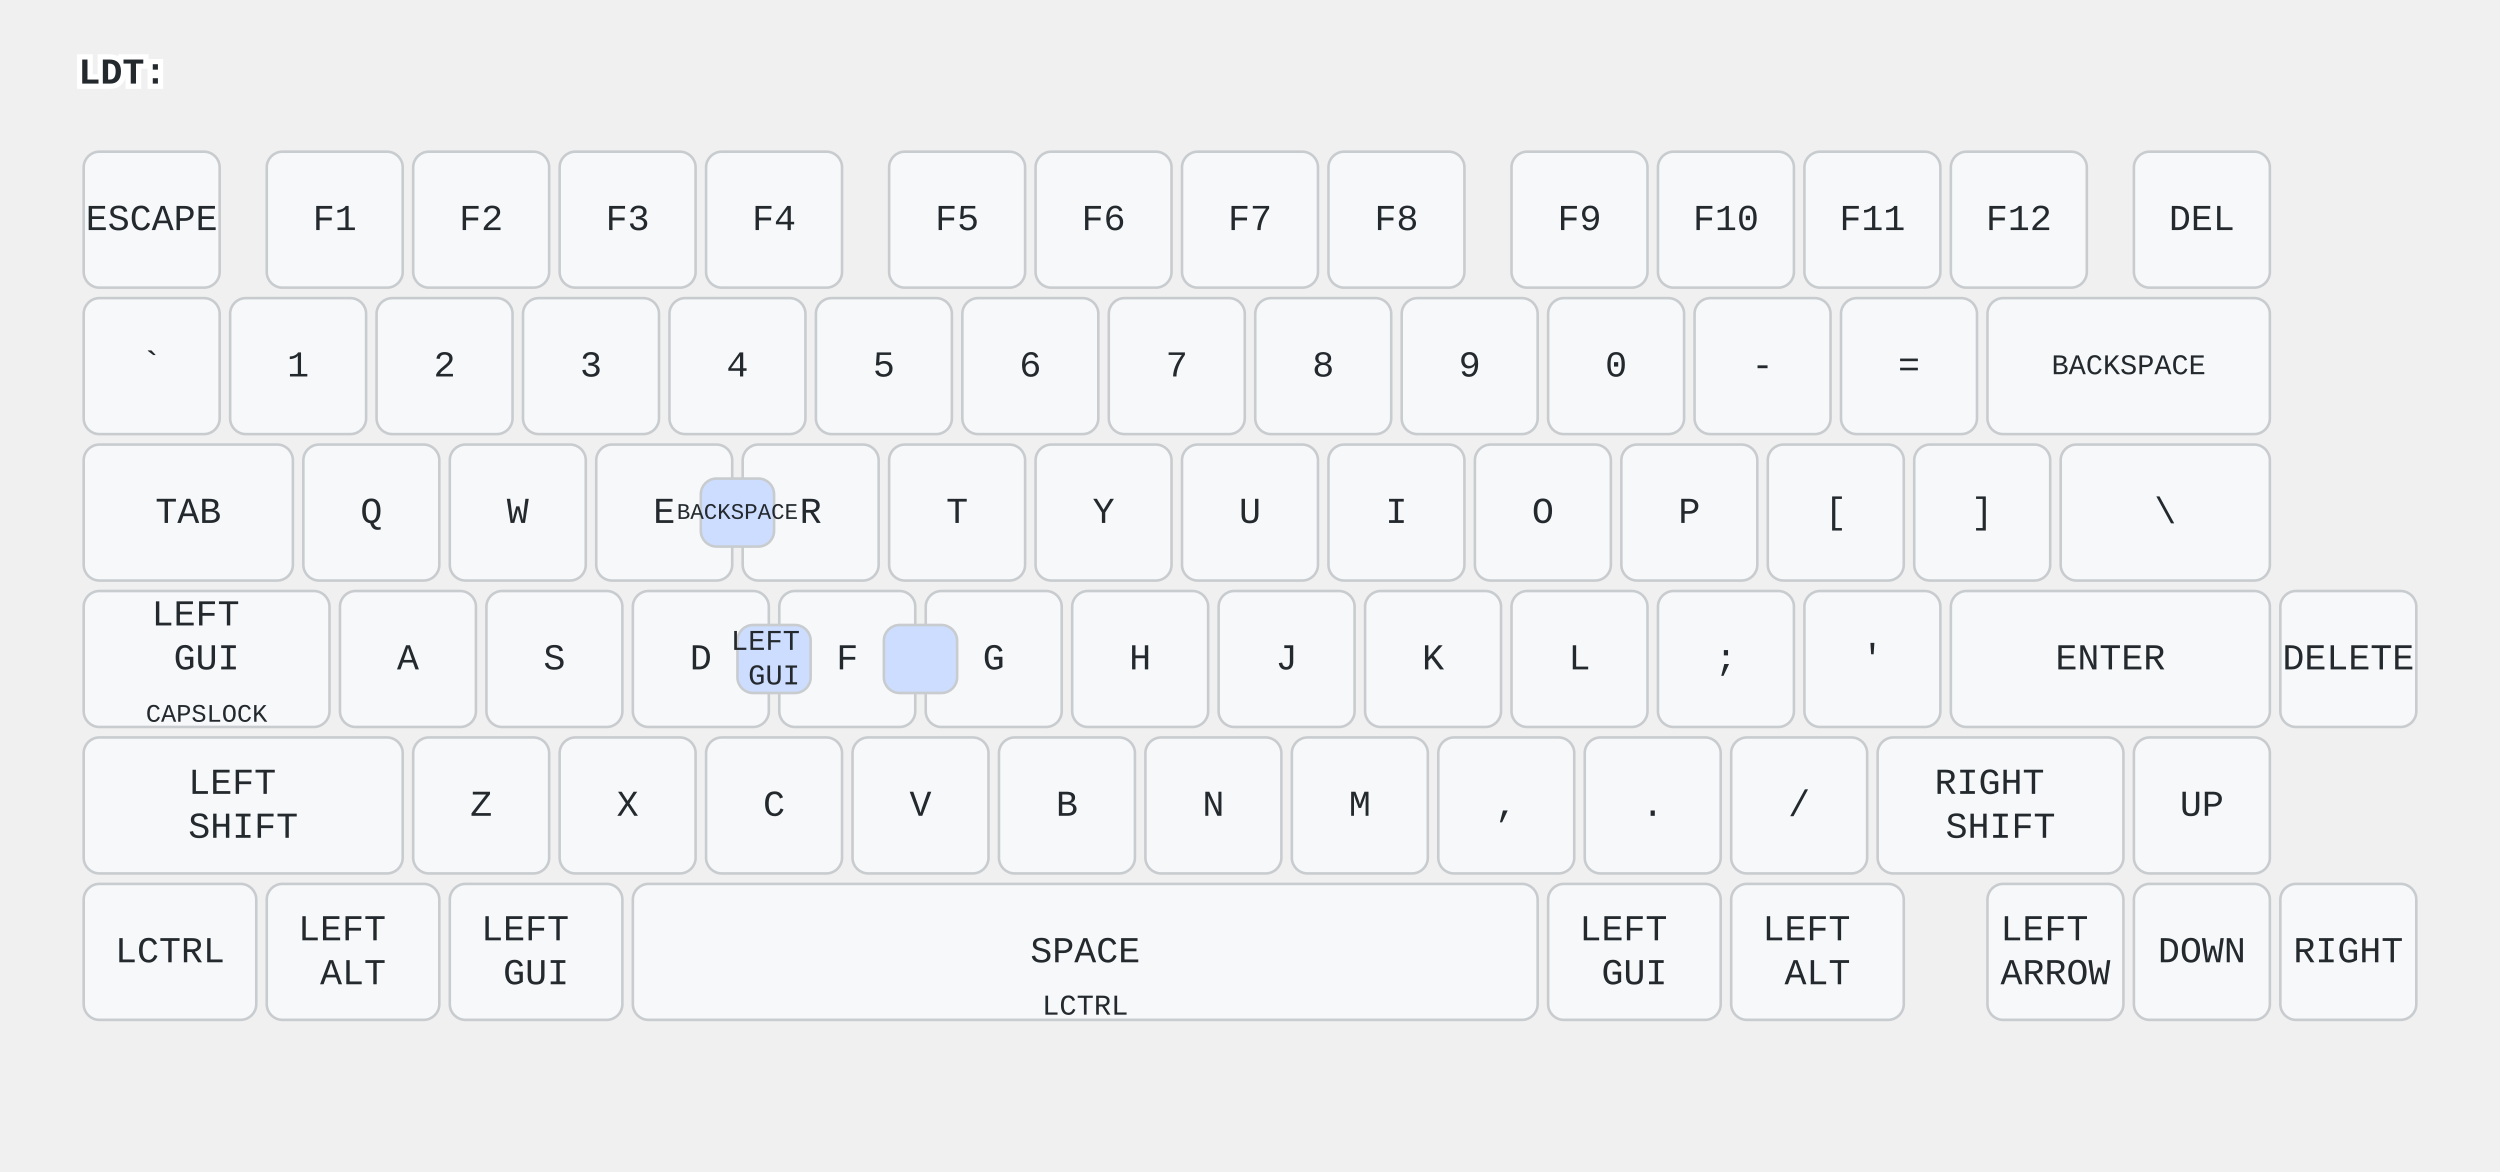
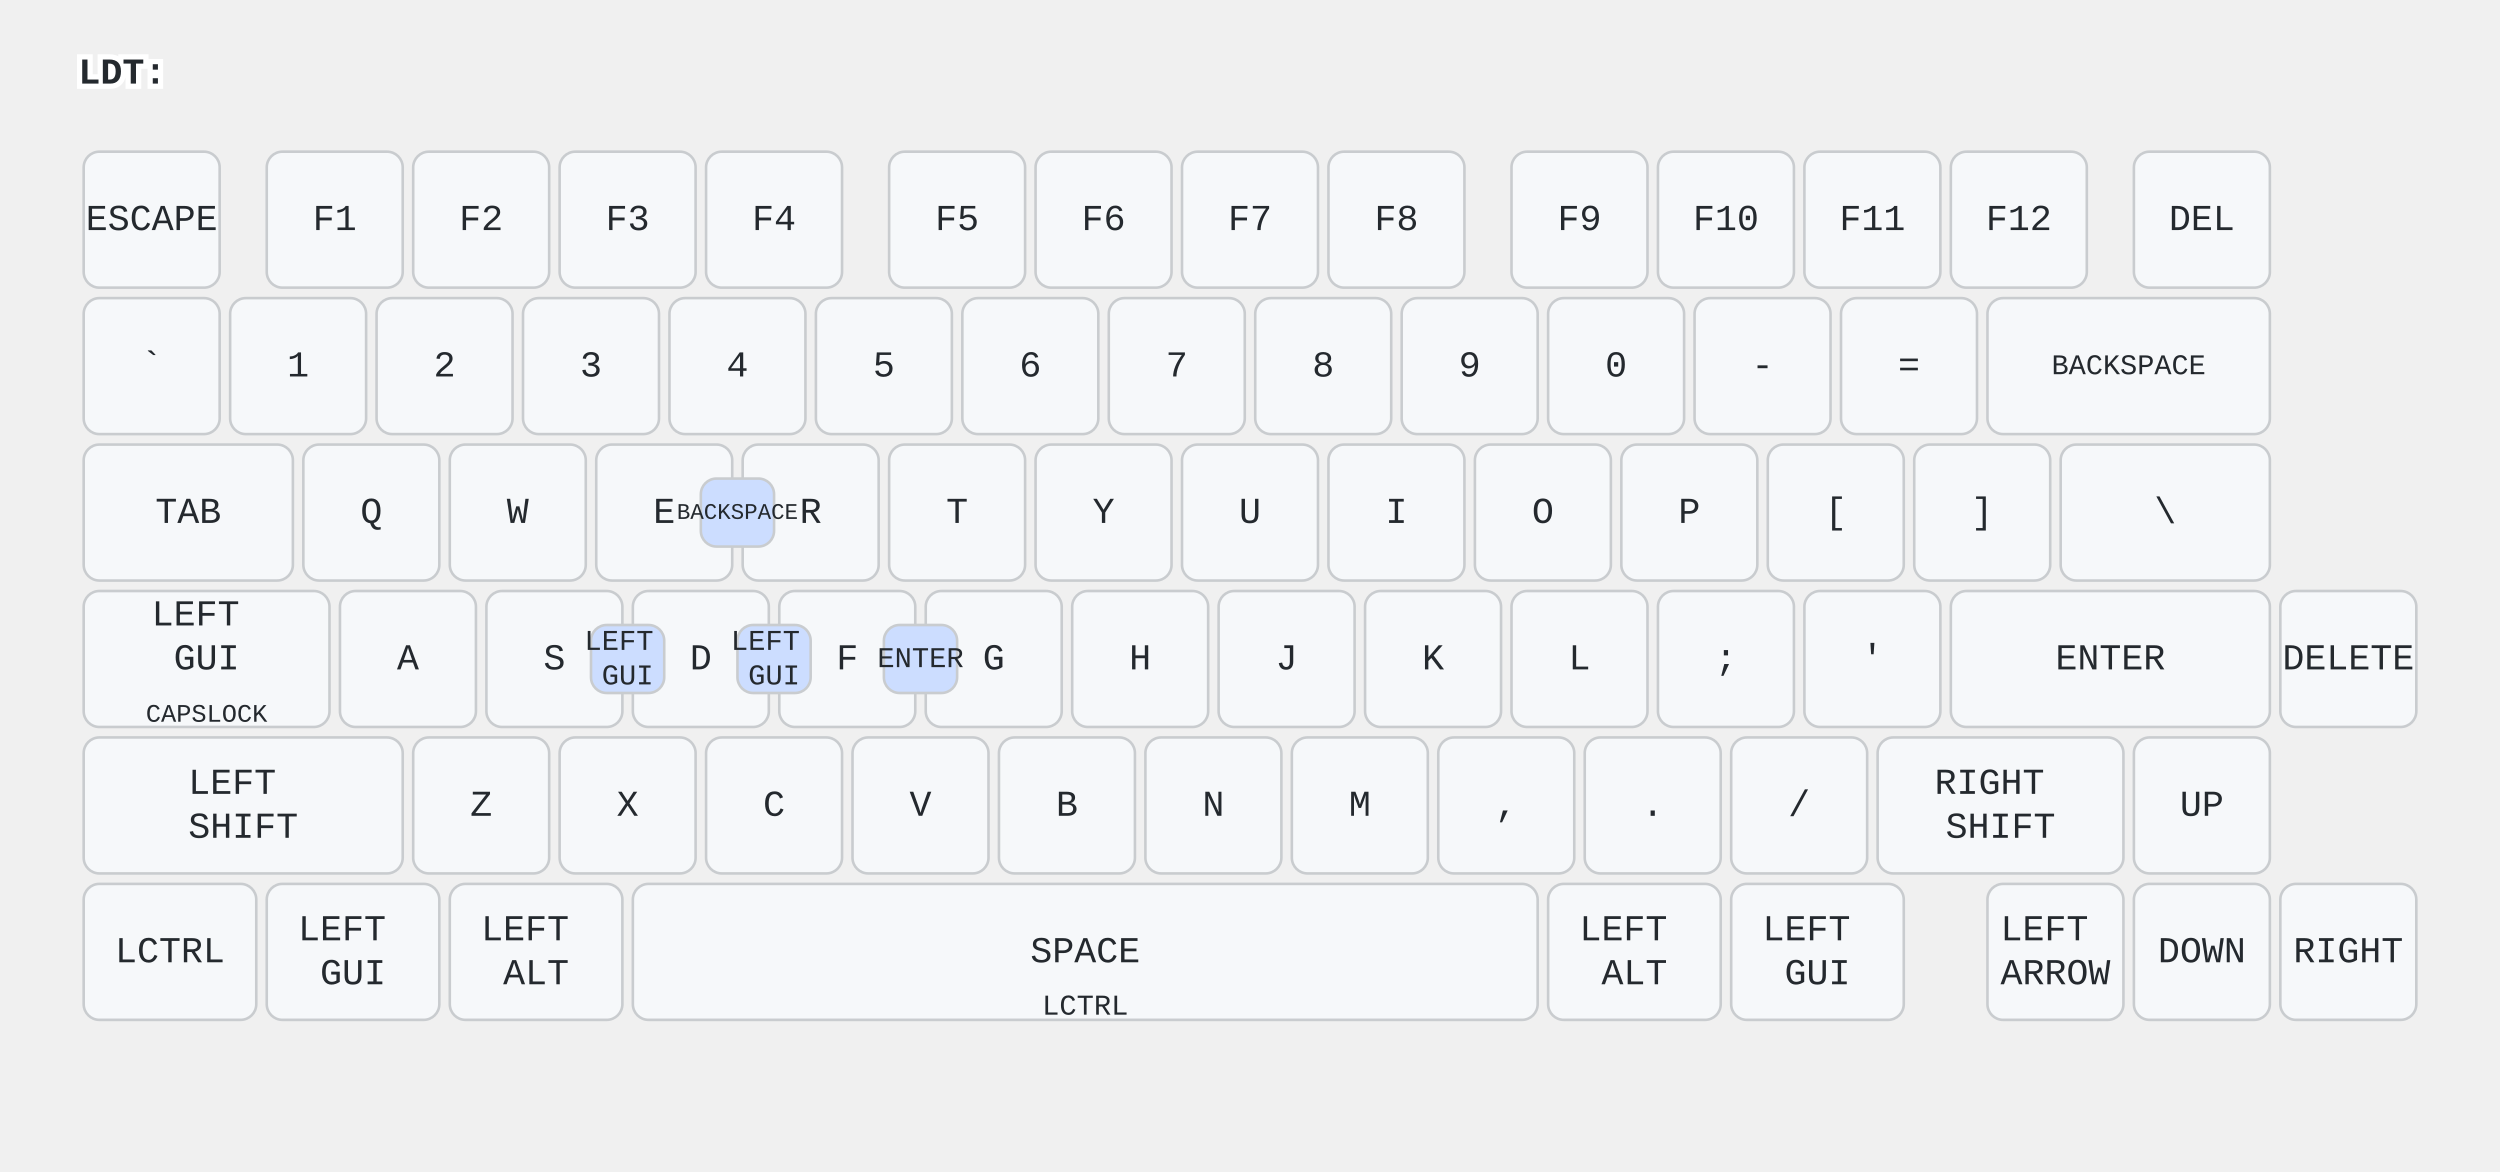
<svg xmlns="http://www.w3.org/2000/svg" width="956" height="448" viewBox="0 0 956 448" class="keymap">
  <style>/* inherit to force styles through use tags */
svg path {
    fill: inherit;
}

/* font and background color specifications */
svg.keymap {
    font-family: SFMono-Regular,Consolas,Liberation Mono,Menlo,monospace;
    font-size: 14px;
    font-kerning: normal;
    text-rendering: optimizeLegibility;
    fill: #24292e;
}

/* default key styling */
rect.key {
    fill: #f6f8fa;
}

rect.key, rect.combo {
    stroke: #c9cccf;
    stroke-width: 1;
}

/* default key side styling, only used is draw_key_sides is set */
rect.side {
    filter: brightness(90%);
}

/* color accent for combo boxes */
rect.combo, rect.combo-separate {
    fill: #cdf;
}

/* color accent for held keys */
rect.held, rect.combo.held {
    fill: #fdd;
}

/* color accent for ghost (optional) keys */
rect.ghost, rect.combo.ghost {
    stroke-dasharray: 4, 4;
    stroke-width: 2;
}

text {
    text-anchor: middle;
    dominant-baseline: middle;
}

/* styling for layer labels */
text.label {
    font-weight: bold;
    text-anchor: start;
    stroke: white;
    stroke-width: 4;
    paint-order: stroke;
}

/* styling for optional footer */
text.footer {
    text-anchor: end;
    dominant-baseline: auto;
    stroke: white;
    stroke-width: 4;
    paint-order: stroke;
}

/* styling for combo tap, and key non-tap label text */
text.combo, text.hold, text.shifted, text.left, text.right {
    font-size: 11px;
}

text.hold {
    text-anchor: middle;
    dominant-baseline: auto;
}

text.shifted {
    text-anchor: middle;
    dominant-baseline: hanging;
}

text.left {
    text-anchor: start;
}

text.right {
    text-anchor: end;
}

text.layer-activator {
    text-decoration: underline;
}

/* styling for hold/shifted label text in combo box */
text.combo.hold, text.combo.shifted, text.combo.left, text.combo.right {
    font-size: 8px;
}

/* lighter symbol for transparent keys */
text.trans {
    fill: #7b7e81;
}

/* styling for combo dendrons */
path.combo {
    stroke-width: 1;
    stroke: gray;
    fill: none;
}

/* Start Tabler Icons Cleanup */
/* cannot use height/width with glyphs */
.icon-tabler &gt; path {
    fill: inherit;
    stroke: inherit;
    stroke-width: 2;
}
/* hide tabler's default box */
.icon-tabler &gt; path[stroke="none"][fill="none"] {
    visibility: hidden;
}
/* End Tabler Icons Cleanup */
</style>
  <g transform="translate(30, 0)" class="layer-LDT">
    <text x="0" y="28" class="label" id="LDT">LDT:</text>
    <g transform="translate(0, 56)">
      <g transform="translate(28, 28)" class="key keypos-0">
        <rect rx="6" ry="6" x="-26" y="-26" width="52" height="52" class="key" />
        <text x="0" y="0" class="key tap">ESCAPE</text>
      </g>
      <g transform="translate(98, 28)" class="key keypos-1">
        <rect rx="6" ry="6" x="-26" y="-26" width="52" height="52" class="key" />
        <text x="0" y="0" class="key tap">F1</text>
      </g>
      <g transform="translate(154, 28)" class="key keypos-2">
        <rect rx="6" ry="6" x="-26" y="-26" width="52" height="52" class="key" />
        <text x="0" y="0" class="key tap">F2</text>
      </g>
      <g transform="translate(210, 28)" class="key keypos-3">
        <rect rx="6" ry="6" x="-26" y="-26" width="52" height="52" class="key" />
        <text x="0" y="0" class="key tap">F3</text>
      </g>
      <g transform="translate(266, 28)" class="key keypos-4">
        <rect rx="6" ry="6" x="-26" y="-26" width="52" height="52" class="key" />
        <text x="0" y="0" class="key tap">F4</text>
      </g>
      <g transform="translate(336, 28)" class="key keypos-5">
        <rect rx="6" ry="6" x="-26" y="-26" width="52" height="52" class="key" />
        <text x="0" y="0" class="key tap">F5</text>
      </g>
      <g transform="translate(392, 28)" class="key keypos-6">
        <rect rx="6" ry="6" x="-26" y="-26" width="52" height="52" class="key" />
        <text x="0" y="0" class="key tap">F6</text>
      </g>
      <g transform="translate(448, 28)" class="key keypos-7">
        <rect rx="6" ry="6" x="-26" y="-26" width="52" height="52" class="key" />
        <text x="0" y="0" class="key tap">F7</text>
      </g>
      <g transform="translate(504, 28)" class="key keypos-8">
        <rect rx="6" ry="6" x="-26" y="-26" width="52" height="52" class="key" />
        <text x="0" y="0" class="key tap">F8</text>
      </g>
      <g transform="translate(574, 28)" class="key keypos-9">
        <rect rx="6" ry="6" x="-26" y="-26" width="52" height="52" class="key" />
        <text x="0" y="0" class="key tap">F9</text>
      </g>
      <g transform="translate(630, 28)" class="key keypos-10">
        <rect rx="6" ry="6" x="-26" y="-26" width="52" height="52" class="key" />
        <text x="0" y="0" class="key tap">F10</text>
      </g>
      <g transform="translate(686, 28)" class="key keypos-11">
        <rect rx="6" ry="6" x="-26" y="-26" width="52" height="52" class="key" />
        <text x="0" y="0" class="key tap">F11</text>
      </g>
      <g transform="translate(742, 28)" class="key keypos-12">
        <rect rx="6" ry="6" x="-26" y="-26" width="52" height="52" class="key" />
        <text x="0" y="0" class="key tap">F12</text>
      </g>
      <g transform="translate(812, 28)" class="key keypos-13">
        <rect rx="6" ry="6" x="-26" y="-26" width="52" height="52" class="key" />
        <text x="0" y="0" class="key tap">DEL</text>
      </g>
      <g transform="translate(28, 84)" class="key keypos-14">
        <rect rx="6" ry="6" x="-26" y="-26" width="52" height="52" class="key" />
        <text x="0" y="0" class="key tap">`</text>
      </g>
      <g transform="translate(84, 84)" class="key keypos-15">
        <rect rx="6" ry="6" x="-26" y="-26" width="52" height="52" class="key" />
        <text x="0" y="0" class="key tap">1</text>
      </g>
      <g transform="translate(140, 84)" class="key keypos-16">
        <rect rx="6" ry="6" x="-26" y="-26" width="52" height="52" class="key" />
        <text x="0" y="0" class="key tap">2</text>
      </g>
      <g transform="translate(196, 84)" class="key keypos-17">
        <rect rx="6" ry="6" x="-26" y="-26" width="52" height="52" class="key" />
        <text x="0" y="0" class="key tap">3</text>
      </g>
      <g transform="translate(252, 84)" class="key keypos-18">
        <rect rx="6" ry="6" x="-26" y="-26" width="52" height="52" class="key" />
        <text x="0" y="0" class="key tap">4</text>
      </g>
      <g transform="translate(308, 84)" class="key keypos-19">
        <rect rx="6" ry="6" x="-26" y="-26" width="52" height="52" class="key" />
        <text x="0" y="0" class="key tap">5</text>
      </g>
      <g transform="translate(364, 84)" class="key keypos-20">
        <rect rx="6" ry="6" x="-26" y="-26" width="52" height="52" class="key" />
        <text x="0" y="0" class="key tap">6</text>
      </g>
      <g transform="translate(420, 84)" class="key keypos-21">
        <rect rx="6" ry="6" x="-26" y="-26" width="52" height="52" class="key" />
        <text x="0" y="0" class="key tap">7</text>
      </g>
      <g transform="translate(476, 84)" class="key keypos-22">
        <rect rx="6" ry="6" x="-26" y="-26" width="52" height="52" class="key" />
        <text x="0" y="0" class="key tap">8</text>
      </g>
      <g transform="translate(532, 84)" class="key keypos-23">
        <rect rx="6" ry="6" x="-26" y="-26" width="52" height="52" class="key" />
        <text x="0" y="0" class="key tap">9</text>
      </g>
      <g transform="translate(588, 84)" class="key keypos-24">
        <rect rx="6" ry="6" x="-26" y="-26" width="52" height="52" class="key" />
        <text x="0" y="0" class="key tap">0</text>
      </g>
      <g transform="translate(644, 84)" class="key keypos-25">
        <rect rx="6" ry="6" x="-26" y="-26" width="52" height="52" class="key" />
        <text x="0" y="0" class="key tap">-</text>
      </g>
      <g transform="translate(700, 84)" class="key keypos-26">
        <rect rx="6" ry="6" x="-26" y="-26" width="52" height="52" class="key" />
        <text x="0" y="0" class="key tap">=</text>
      </g>
      <g transform="translate(784, 84)" class="key keypos-27">
        <rect rx="6" ry="6" x="-54" y="-26" width="108" height="52" class="key" />
        <text x="0" y="0" class="key tap">
          <tspan style="font-size: 78%">BACKSPACE</tspan>
        </text>
      </g>
      <g transform="translate(42, 140)" class="key keypos-28">
        <rect rx="6" ry="6" x="-40" y="-26" width="80" height="52" class="key" />
        <text x="0" y="0" class="key tap">TAB</text>
      </g>
      <g transform="translate(112, 140)" class="key keypos-29">
        <rect rx="6" ry="6" x="-26" y="-26" width="52" height="52" class="key" />
        <text x="0" y="0" class="key tap">Q</text>
      </g>
      <g transform="translate(168, 140)" class="key keypos-30">
        <rect rx="6" ry="6" x="-26" y="-26" width="52" height="52" class="key" />
        <text x="0" y="0" class="key tap">W</text>
      </g>
      <g transform="translate(224, 140)" class="key keypos-31">
        <rect rx="6" ry="6" x="-26" y="-26" width="52" height="52" class="key" />
        <text x="0" y="0" class="key tap">E</text>
      </g>
      <g transform="translate(280, 140)" class="key keypos-32">
        <rect rx="6" ry="6" x="-26" y="-26" width="52" height="52" class="key" />
        <text x="0" y="0" class="key tap">R</text>
      </g>
      <g transform="translate(336, 140)" class="key keypos-33">
        <rect rx="6" ry="6" x="-26" y="-26" width="52" height="52" class="key" />
        <text x="0" y="0" class="key tap">T</text>
      </g>
      <g transform="translate(392, 140)" class="key keypos-34">
        <rect rx="6" ry="6" x="-26" y="-26" width="52" height="52" class="key" />
        <text x="0" y="0" class="key tap">Y</text>
      </g>
      <g transform="translate(448, 140)" class="key keypos-35">
        <rect rx="6" ry="6" x="-26" y="-26" width="52" height="52" class="key" />
        <text x="0" y="0" class="key tap">U</text>
      </g>
      <g transform="translate(504, 140)" class="key keypos-36">
        <rect rx="6" ry="6" x="-26" y="-26" width="52" height="52" class="key" />
        <text x="0" y="0" class="key tap">I</text>
      </g>
      <g transform="translate(560, 140)" class="key keypos-37">
        <rect rx="6" ry="6" x="-26" y="-26" width="52" height="52" class="key" />
        <text x="0" y="0" class="key tap">O</text>
      </g>
      <g transform="translate(616, 140)" class="key keypos-38">
        <rect rx="6" ry="6" x="-26" y="-26" width="52" height="52" class="key" />
        <text x="0" y="0" class="key tap">P</text>
      </g>
      <g transform="translate(672, 140)" class="key keypos-39">
        <rect rx="6" ry="6" x="-26" y="-26" width="52" height="52" class="key" />
        <text x="0" y="0" class="key tap">[</text>
      </g>
      <g transform="translate(728, 140)" class="key keypos-40">
        <rect rx="6" ry="6" x="-26" y="-26" width="52" height="52" class="key" />
        <text x="0" y="0" class="key tap">]</text>
      </g>
      <g transform="translate(798, 140)" class="key keypos-41">
        <rect rx="6" ry="6" x="-40" y="-26" width="80" height="52" class="key" />
        <text x="0" y="0" class="key tap">\</text>
      </g>
      <g transform="translate(49, 196)" class="key keypos-42">
        <rect rx="6" ry="6" x="-47" y="-26" width="94" height="52" class="key" />
        <text x="0" y="0" class="key tap">
          <tspan x="0" dy="-1.2em">LEFT</tspan>
          <tspan x="0" dy="1.2em">GUI</tspan>
        </text>
        <text x="0" y="24" class="key hold">
          <tspan style="font-size: 88%">CAPSLOCK</tspan>
        </text>
      </g>
      <g transform="translate(126, 196)" class="key keypos-43">
        <rect rx="6" ry="6" x="-26" y="-26" width="52" height="52" class="key" />
        <text x="0" y="0" class="key tap">A</text>
      </g>
      <g transform="translate(182, 196)" class="key keypos-44">
        <rect rx="6" ry="6" x="-26" y="-26" width="52" height="52" class="key" />
        <text x="0" y="0" class="key tap">S</text>
      </g>
      <g transform="translate(238, 196)" class="key keypos-45">
        <rect rx="6" ry="6" x="-26" y="-26" width="52" height="52" class="key" />
        <text x="0" y="0" class="key tap">D</text>
      </g>
      <g transform="translate(294, 196)" class="key keypos-46">
        <rect rx="6" ry="6" x="-26" y="-26" width="52" height="52" class="key" />
        <text x="0" y="0" class="key tap">F</text>
      </g>
      <g transform="translate(350, 196)" class="key keypos-47">
        <rect rx="6" ry="6" x="-26" y="-26" width="52" height="52" class="key" />
        <text x="0" y="0" class="key tap">G</text>
      </g>
      <g transform="translate(406, 196)" class="key keypos-48">
        <rect rx="6" ry="6" x="-26" y="-26" width="52" height="52" class="key" />
        <text x="0" y="0" class="key tap">H</text>
      </g>
      <g transform="translate(462, 196)" class="key keypos-49">
        <rect rx="6" ry="6" x="-26" y="-26" width="52" height="52" class="key" />
        <text x="0" y="0" class="key tap">J</text>
      </g>
      <g transform="translate(518, 196)" class="key keypos-50">
        <rect rx="6" ry="6" x="-26" y="-26" width="52" height="52" class="key" />
        <text x="0" y="0" class="key tap">K</text>
      </g>
      <g transform="translate(574, 196)" class="key keypos-51">
        <rect rx="6" ry="6" x="-26" y="-26" width="52" height="52" class="key" />
        <text x="0" y="0" class="key tap">L</text>
      </g>
      <g transform="translate(630, 196)" class="key keypos-52">
        <rect rx="6" ry="6" x="-26" y="-26" width="52" height="52" class="key" />
        <text x="0" y="0" class="key tap">;</text>
      </g>
      <g transform="translate(686, 196)" class="key keypos-53">
        <rect rx="6" ry="6" x="-26" y="-26" width="52" height="52" class="key" />
        <text x="0" y="0" class="key tap">'</text>
      </g>
      <g transform="translate(777, 196)" class="key keypos-54">
        <rect rx="6" ry="6" x="-61" y="-26" width="122" height="52" class="key" />
        <text x="0" y="0" class="key tap">ENTER</text>
      </g>
      <g transform="translate(868, 196)" class="key keypos-55">
        <rect rx="6" ry="6" x="-26" y="-26" width="52" height="52" class="key" />
        <text x="0" y="0" class="key tap">DELETE</text>
      </g>
      <g transform="translate(63, 252)" class="key keypos-56">
        <rect rx="6" ry="6" x="-61" y="-26" width="122" height="52" class="key" />
        <text x="0" y="0" class="key tap">
          <tspan x="0" dy="-0.6em">LEFT</tspan>
          <tspan x="0" dy="1.2em">SHIFT</tspan>
        </text>
      </g>
      <g transform="translate(154, 252)" class="key keypos-57">
        <rect rx="6" ry="6" x="-26" y="-26" width="52" height="52" class="key" />
        <text x="0" y="0" class="key tap">Z</text>
      </g>
      <g transform="translate(210, 252)" class="key keypos-58">
        <rect rx="6" ry="6" x="-26" y="-26" width="52" height="52" class="key" />
        <text x="0" y="0" class="key tap">X</text>
      </g>
      <g transform="translate(266, 252)" class="key keypos-59">
        <rect rx="6" ry="6" x="-26" y="-26" width="52" height="52" class="key" />
        <text x="0" y="0" class="key tap">C</text>
      </g>
      <g transform="translate(322, 252)" class="key keypos-60">
        <rect rx="6" ry="6" x="-26" y="-26" width="52" height="52" class="key" />
        <text x="0" y="0" class="key tap">V</text>
      </g>
      <g transform="translate(378, 252)" class="key keypos-61">
        <rect rx="6" ry="6" x="-26" y="-26" width="52" height="52" class="key" />
        <text x="0" y="0" class="key tap">B</text>
      </g>
      <g transform="translate(434, 252)" class="key keypos-62">
        <rect rx="6" ry="6" x="-26" y="-26" width="52" height="52" class="key" />
        <text x="0" y="0" class="key tap">N</text>
      </g>
      <g transform="translate(490, 252)" class="key keypos-63">
        <rect rx="6" ry="6" x="-26" y="-26" width="52" height="52" class="key" />
        <text x="0" y="0" class="key tap">M</text>
      </g>
      <g transform="translate(546, 252)" class="key keypos-64">
        <rect rx="6" ry="6" x="-26" y="-26" width="52" height="52" class="key" />
        <text x="0" y="0" class="key tap">,</text>
      </g>
      <g transform="translate(602, 252)" class="key keypos-65">
        <rect rx="6" ry="6" x="-26" y="-26" width="52" height="52" class="key" />
        <text x="0" y="0" class="key tap">.</text>
      </g>
      <g transform="translate(658, 252)" class="key keypos-66">
        <rect rx="6" ry="6" x="-26" y="-26" width="52" height="52" class="key" />
        <text x="0" y="0" class="key tap">/</text>
      </g>
      <g transform="translate(735, 252)" class="key keypos-67">
        <rect rx="6" ry="6" x="-47" y="-26" width="94" height="52" class="key" />
        <text x="0" y="0" class="key tap">
          <tspan x="0" dy="-0.6em">RIGHT</tspan>
          <tspan x="0" dy="1.2em">SHIFT</tspan>
        </text>
      </g>
      <g transform="translate(812, 252)" class="key keypos-68">
        <rect rx="6" ry="6" x="-26" y="-26" width="52" height="52" class="key" />
        <text x="0" y="0" class="key tap">UP</text>
      </g>
      <g transform="translate(35, 308)" class="key keypos-69">
        <rect rx="6" ry="6" x="-33" y="-26" width="66" height="52" class="key" />
        <text x="0" y="0" class="key tap">LCTRL</text>
      </g>
      <g transform="translate(105, 308)" class="key keypos-70">
        <rect rx="6" ry="6" x="-33" y="-26" width="66" height="52" class="key" />
        <text x="0" y="0" class="key tap">
          <tspan x="0" dy="-0.6em">LEFT</tspan>
-           <tspan x="0" dy="1.2em">ALT</tspan>
+           <tspan x="0" dy="1.2em">GUI</tspan>
        </text>
      </g>
      <g transform="translate(175, 308)" class="key keypos-71">
        <rect rx="6" ry="6" x="-33" y="-26" width="66" height="52" class="key" />
        <text x="0" y="0" class="key tap">
          <tspan x="0" dy="-0.6em">LEFT</tspan>
-           <tspan x="0" dy="1.2em">GUI</tspan>
+           <tspan x="0" dy="1.2em">ALT</tspan>
        </text>
      </g>
      <g transform="translate(385, 308)" class="key keypos-72">
        <rect rx="6" ry="6" x="-173" y="-26" width="346" height="52" class="key" />
        <text x="0" y="0" class="key tap">SPACE</text>
        <text x="0" y="24" class="key hold">LCTRL</text>
      </g>
      <g transform="translate(595, 308)" class="key keypos-73">
        <rect rx="6" ry="6" x="-33" y="-26" width="66" height="52" class="key" />
        <text x="0" y="0" class="key tap">
          <tspan x="0" dy="-0.6em">LEFT</tspan>
-           <tspan x="0" dy="1.2em">GUI</tspan>
+           <tspan x="0" dy="1.2em">ALT</tspan>
        </text>
      </g>
      <g transform="translate(665, 308)" class="key keypos-74">
        <rect rx="6" ry="6" x="-33" y="-26" width="66" height="52" class="key" />
        <text x="0" y="0" class="key tap">
          <tspan x="0" dy="-0.6em">LEFT</tspan>
-           <tspan x="0" dy="1.2em">ALT</tspan>
+           <tspan x="0" dy="1.2em">GUI</tspan>
        </text>
      </g>
      <g transform="translate(756, 308)" class="key keypos-75">
        <rect rx="6" ry="6" x="-26" y="-26" width="52" height="52" class="key" />
        <text x="0" y="0" class="key tap">
          <tspan x="0" dy="-0.6em">LEFT</tspan>
          <tspan x="0" dy="1.2em">ARROW</tspan>
        </text>
      </g>
      <g transform="translate(812, 308)" class="key keypos-76">
        <rect rx="6" ry="6" x="-26" y="-26" width="52" height="52" class="key" />
        <text x="0" y="0" class="key tap">DOWN</text>
      </g>
      <g transform="translate(868, 308)" class="key keypos-77">
        <rect rx="6" ry="6" x="-26" y="-26" width="52" height="52" class="key" />
        <text x="0" y="0" class="key tap">RIGHT</text>
      </g>
      <g class="combo combopos-0">
        <rect rx="6" ry="6" x="252" y="183" width="28" height="26" class="combo" />
        <text x="266" y="196" class="combo tap">
          <tspan x="266" dy="-0.6em">LEFT</tspan>
          <tspan x="266" dy="1.2em">GUI</tspan>
        </text>
      </g>
      <g class="combo combopos-1">
        <rect rx="6" ry="6" x="308" y="183" width="28" height="26" class="combo" />
+         <text x="322" y="196" class="combo tap">ENTER</text>
      </g>
      <g class="combo combopos-2">
        <rect rx="6" ry="6" x="238" y="127" width="28" height="26" class="combo" />
        <text x="252" y="140" class="combo tap">
          <tspan style="font-size: 78%">BACKSPACE</tspan>
        </text>
      </g>
+       <g class="combo combopos-3">
+         <rect rx="6" ry="6" x="196" y="183" width="28" height="26" class="combo" />
+         <text x="210" y="196" class="combo tap">
+           <tspan x="210" dy="-0.6em">LEFT</tspan>
+           <tspan x="210" dy="1.2em">GUI</tspan>
+         </text>
+       </g>
    </g>
  </g>
</svg>
